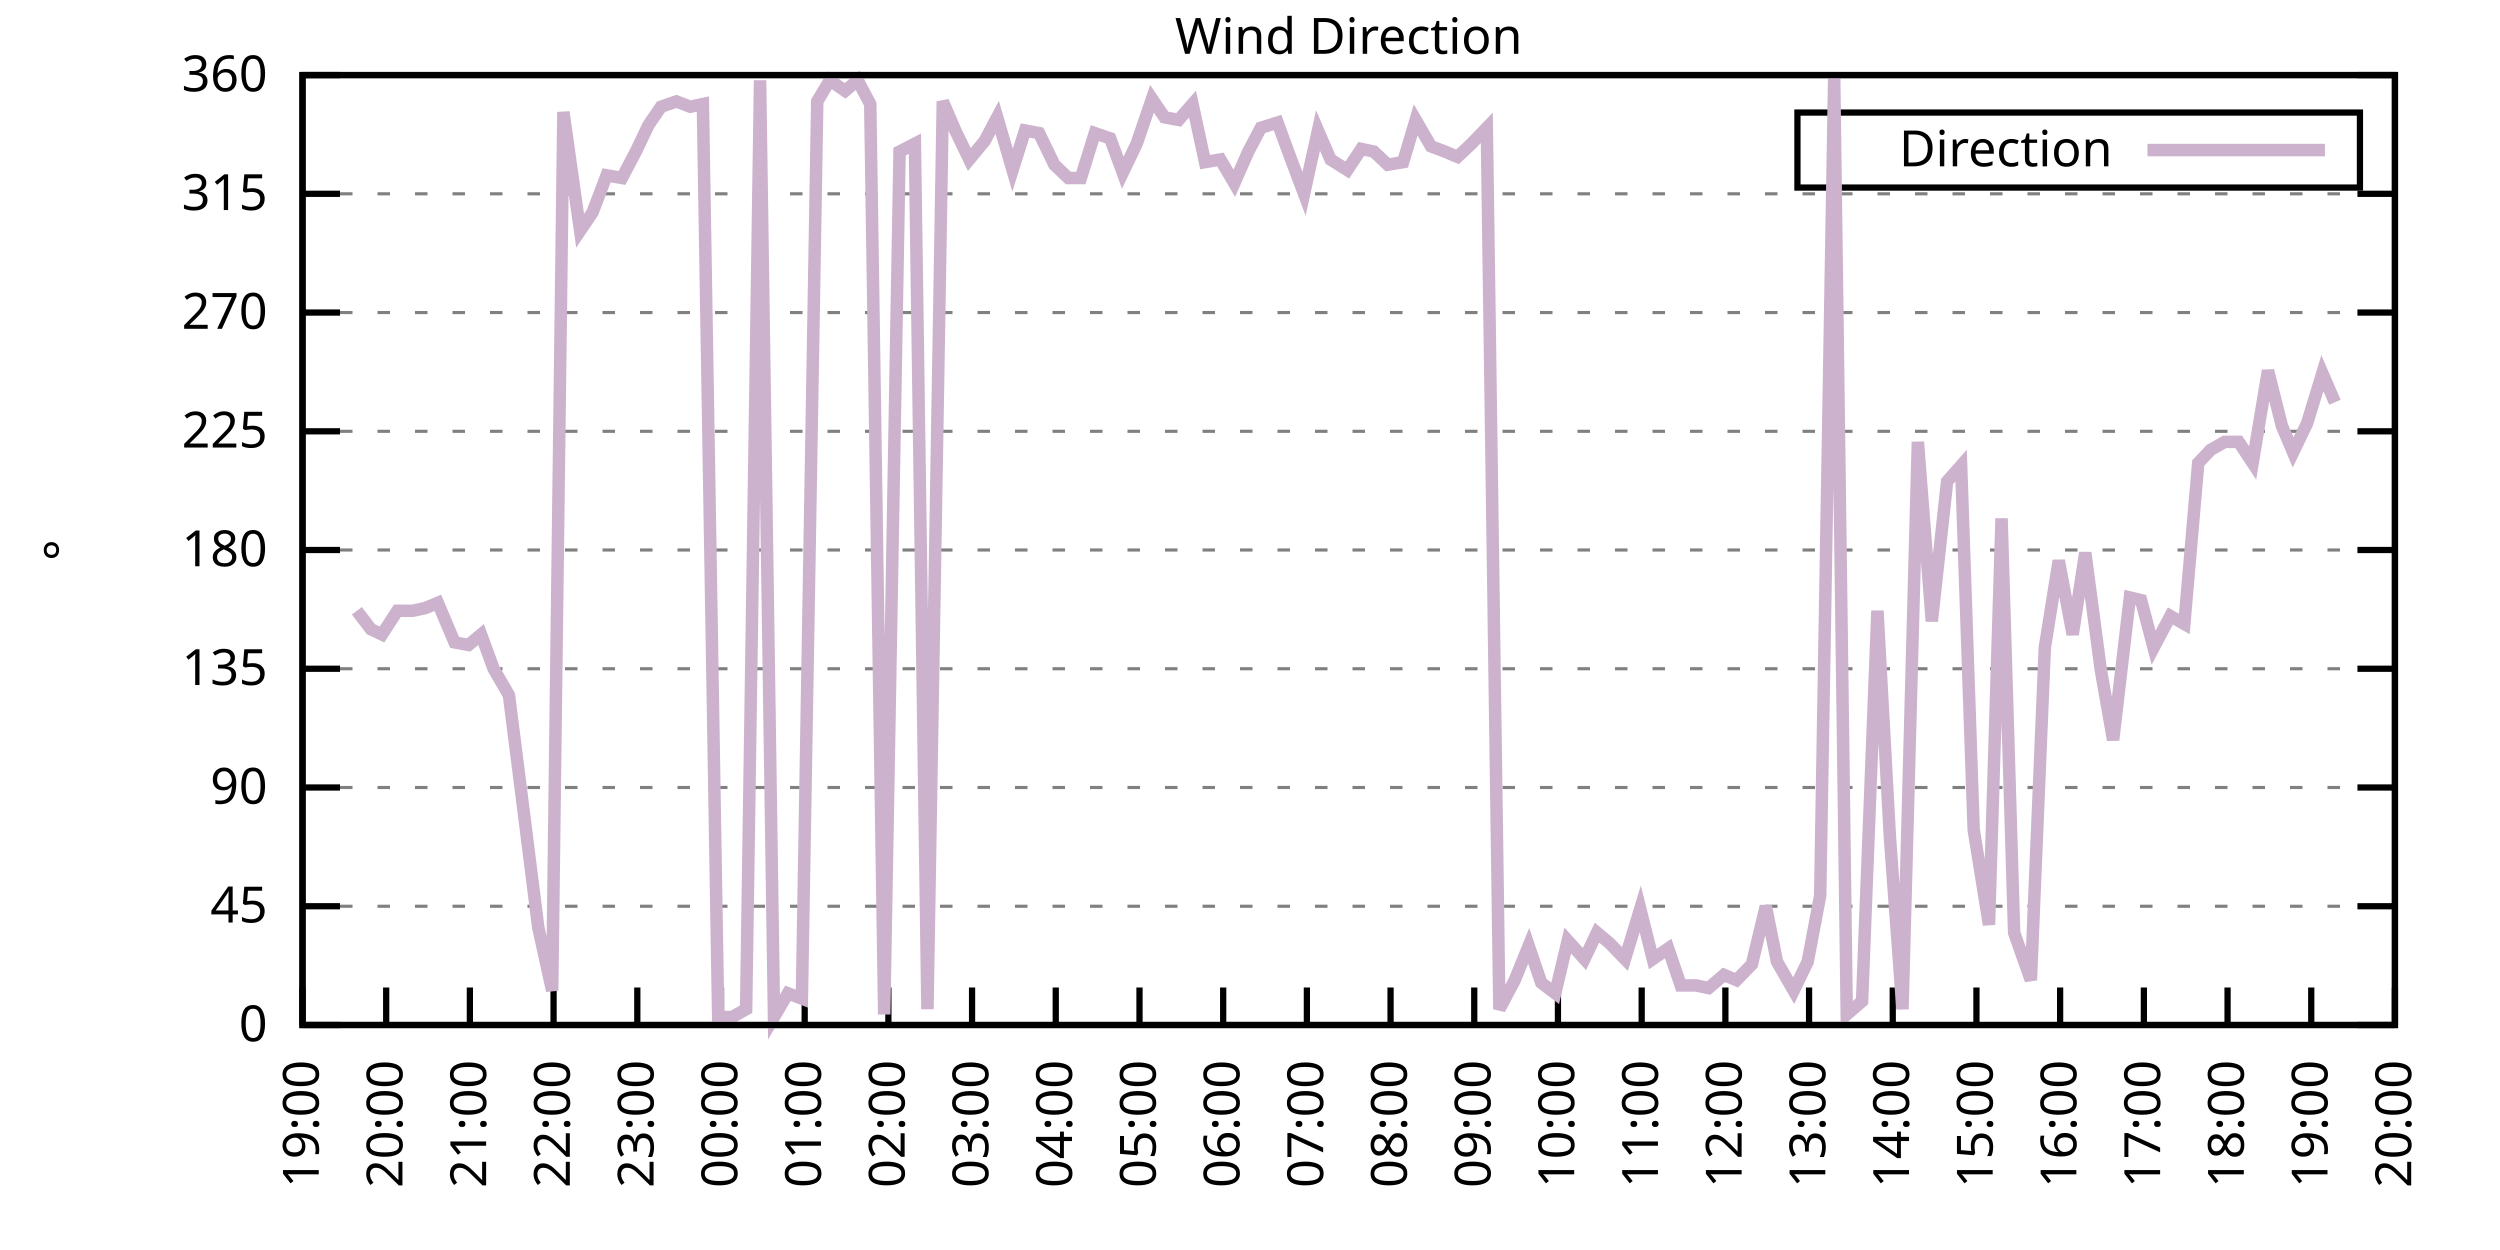
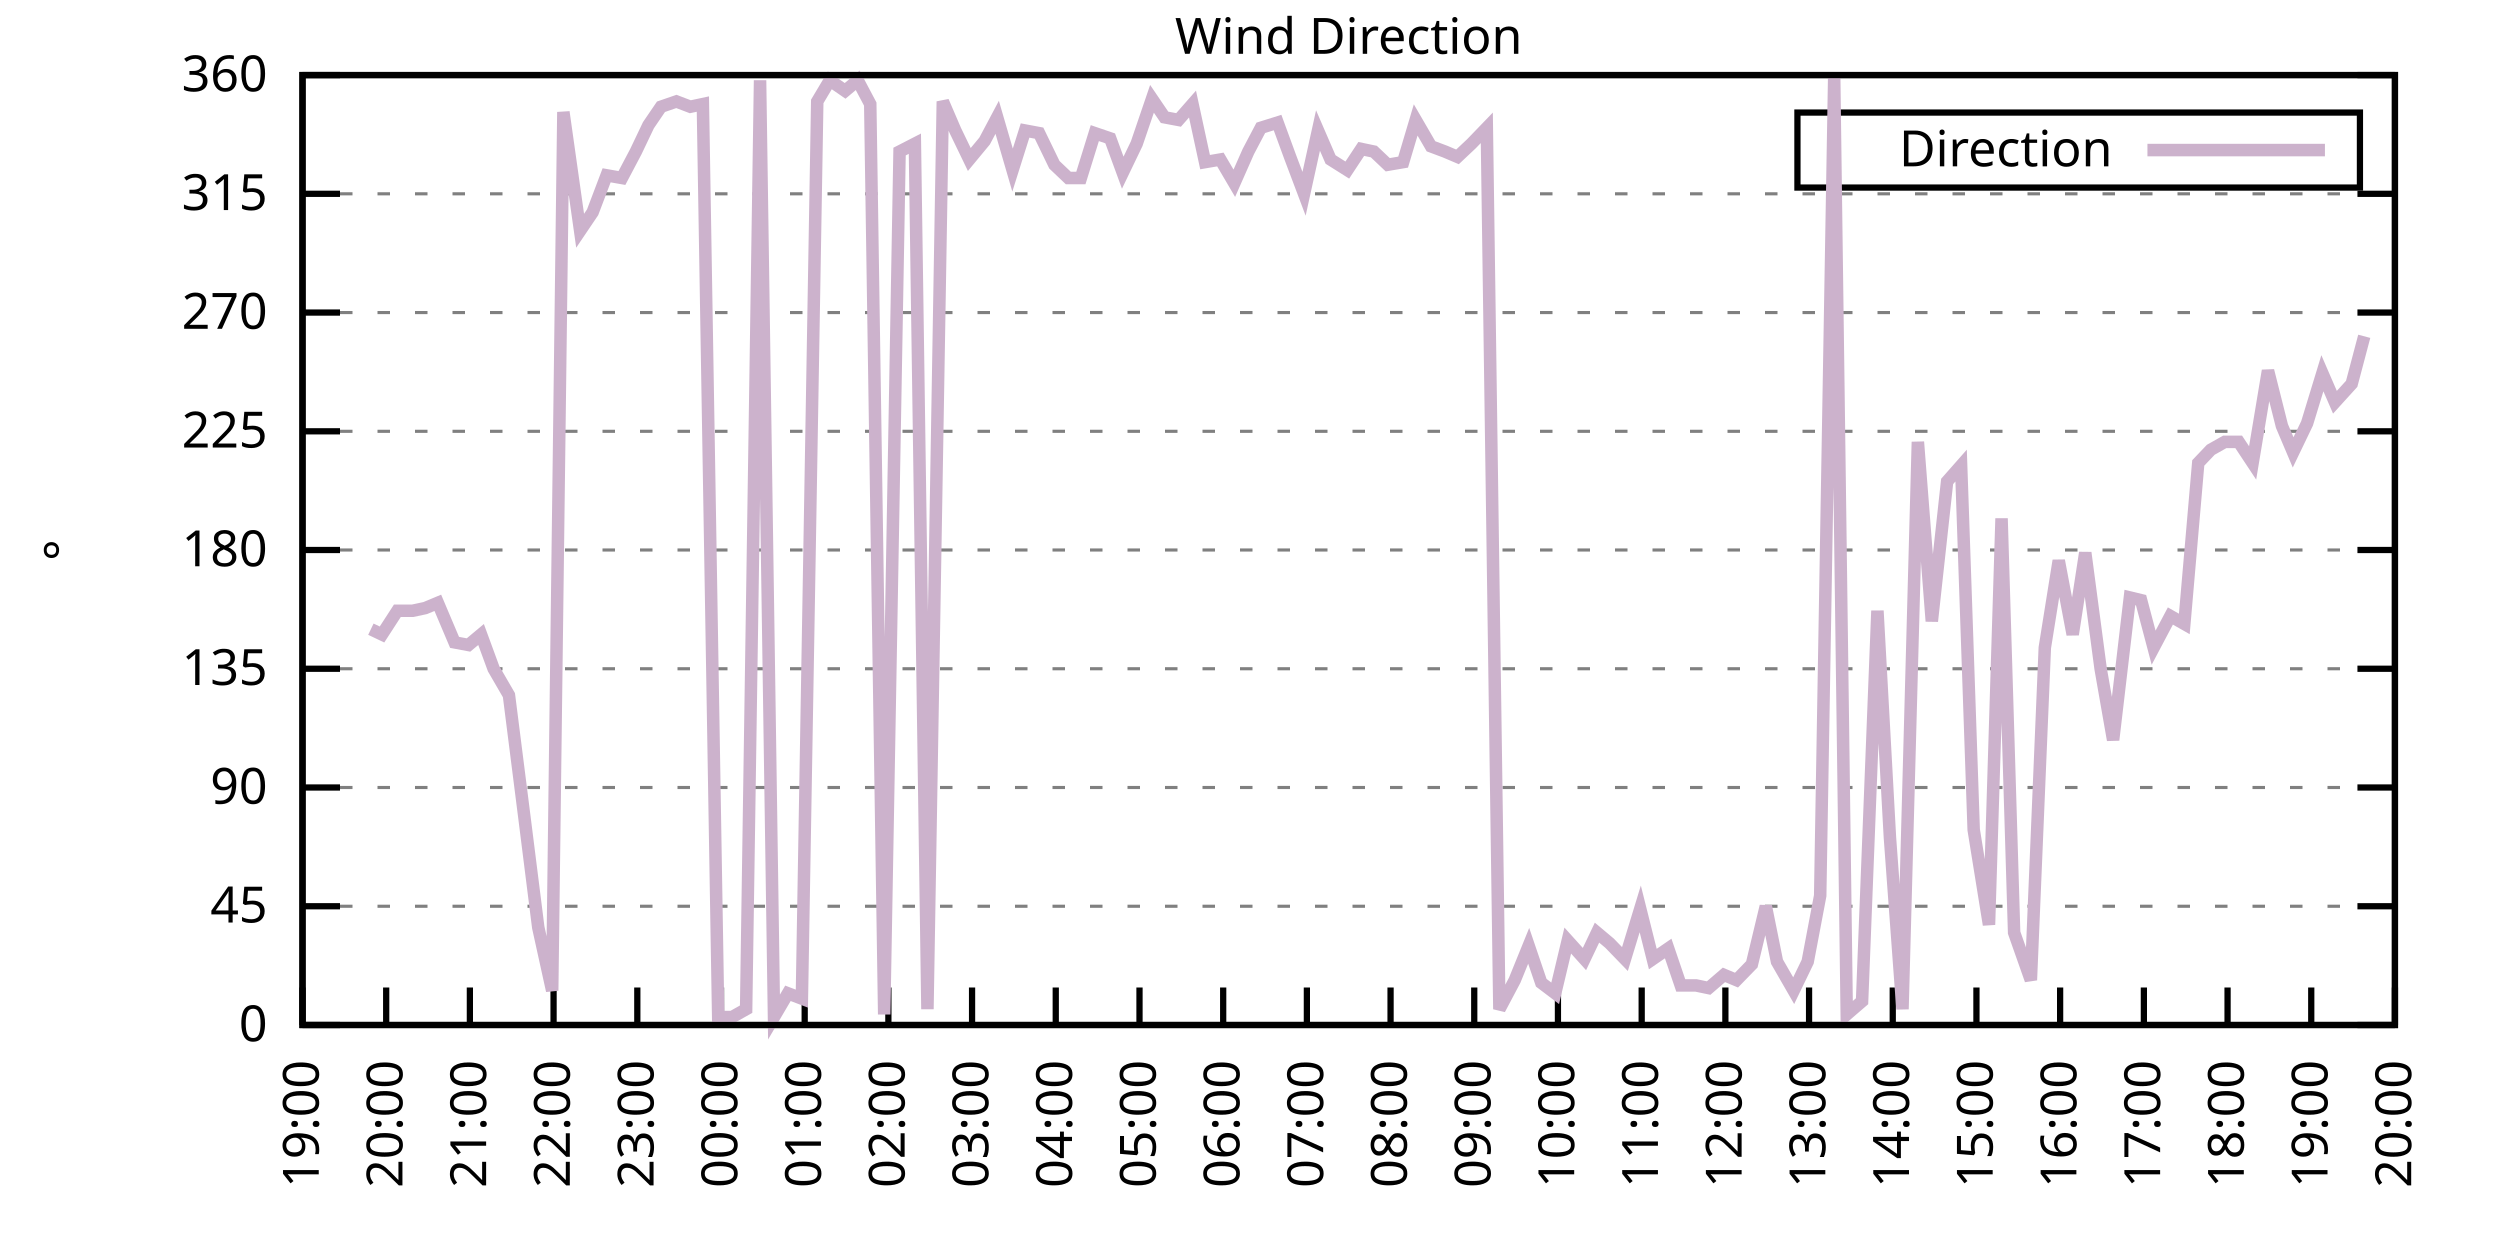
<svg xmlns="http://www.w3.org/2000/svg" xmlns:xlink="http://www.w3.org/1999/xlink" width="400" height="200" viewBox="0 0 400 200">
  <g id="gnuplot_canvas">
    <rect x="0" y="0" width="400" height="200" fill="none" />
    <defs>
      <circle id="gpDot" r="0.5" stroke-width="0.5" stroke="currentColor" />
      <path id="gpPt0" stroke-width="0.333" stroke="currentColor" d="M-1,0 h2 M0,-1 v2" />
      <path id="gpPt1" stroke-width="0.333" stroke="currentColor" d="M-1,-1 L1,1 M1,-1 L-1,1" />
      <path id="gpPt2" stroke-width="0.333" stroke="currentColor" d="M-1,0 L1,0 M0,-1 L0,1 M-1,-1 L1,1 M-1,1 L1,-1" />
      <rect id="gpPt3" stroke-width="0.333" stroke="currentColor" x="-1" y="-1" width="2" height="2" />
      <rect id="gpPt4" stroke-width="0.333" stroke="currentColor" fill="currentColor" x="-1" y="-1" width="2" height="2" />
      <circle id="gpPt5" stroke-width="0.333" stroke="currentColor" cx="0" cy="0" r="1" />
      <use xlink:href="#gpPt5" id="gpPt6" fill="currentColor" stroke="none" />
      <path id="gpPt7" stroke-width="0.333" stroke="currentColor" d="M0,-1.33 L-1.33,0.67 L1.33,0.67 z" />
      <use xlink:href="#gpPt7" id="gpPt8" fill="currentColor" stroke="none" />
      <use xlink:href="#gpPt7" id="gpPt9" stroke="currentColor" transform="rotate(180)" />
      <use xlink:href="#gpPt9" id="gpPt10" fill="currentColor" stroke="none" />
      <use xlink:href="#gpPt3" id="gpPt11" stroke="currentColor" transform="rotate(45)" />
      <use xlink:href="#gpPt11" id="gpPt12" fill="currentColor" stroke="none" />
      <path id="gpPt13" stroke-width="0.333" stroke="currentColor" d="M0,1.330 L1.265,0.411 L0.782,-1.067 L-0.782,-1.076 L-1.265,0.411 z" />
      <use xlink:href="#gpPt13" id="gpPt14" fill="currentColor" stroke="none" />
      <filter id="textbox" filterUnits="objectBoundingBox" x="0" y="0" height="1" width="1">
        <feFlood flood-color="white" flood-opacity="1" result="bgnd" />
        <feComposite in="SourceGraphic" in2="bgnd" operator="atop" />
      </filter>
      <filter id="greybox" filterUnits="objectBoundingBox" x="0" y="0" height="1" width="1">
        <feFlood flood-color="lightgrey" flood-opacity="1" result="grey" />
        <feComposite in="SourceGraphic" in2="grey" operator="atop" />
      </filter>
    </defs>
    <g fill="none" color="white" stroke="currentColor" stroke-width="1.00" stroke-linecap="butt" stroke-linejoin="miter">
</g>
    <g fill="none" color="black" stroke="currentColor" stroke-width="1.00" stroke-linecap="butt" stroke-linejoin="miter">
      <g stroke="none" shape-rendering="crispEdges">
        <polygon fill="rgb(255, 255, 255)" points="48.40,164.00 383.18,164.00 383.18,12.02 48.40,12.02 " />
      </g>
    </g>
    <g fill="none" color="black" stroke="currentColor" stroke-width="1.00" stroke-linecap="butt" stroke-linejoin="miter">
</g>
    <g fill="none" color="black" stroke="black" stroke-width="0.50" stroke-linecap="butt" stroke-linejoin="miter">
</g>
    <g fill="none" color="gray" stroke="currentColor" stroke-width="0.50" stroke-linecap="butt" stroke-linejoin="miter">
      <path stroke="gray" stroke-dasharray="2,4" class="gridline" d="M48.40,164.00 L383.19,164.00  " />
    </g>
    <g fill="none" color="gray" stroke="gray" stroke-width="1.00" stroke-linecap="butt" stroke-linejoin="miter">
</g>
    <g fill="none" color="black" stroke="currentColor" stroke-width="1.00" stroke-linecap="butt" stroke-linejoin="miter">
      <path stroke="black" d="M48.40,164.00 L54.40,164.00 M383.19,164.00 L377.19,164.00  " />
      <g transform="translate(42.80,166.60)" stroke="none" fill="black" font-family="Sans" font-size="8.00" text-anchor="end">
        <text>
          <tspan font-family="Sans"> 0</tspan>
        </text>
      </g>
    </g>
    <g fill="none" color="black" stroke="currentColor" stroke-width="1.00" stroke-linecap="butt" stroke-linejoin="miter">
</g>
    <g fill="none" color="black" stroke="black" stroke-width="0.50" stroke-linecap="butt" stroke-linejoin="miter">
</g>
    <g fill="none" color="gray" stroke="currentColor" stroke-width="0.50" stroke-linecap="butt" stroke-linejoin="miter">
      <path stroke="gray" stroke-dasharray="2,4" class="gridline" d="M48.40,145.00 L383.19,145.00  " />
    </g>
    <g fill="none" color="gray" stroke="gray" stroke-width="1.00" stroke-linecap="butt" stroke-linejoin="miter">
</g>
    <g fill="none" color="black" stroke="currentColor" stroke-width="1.00" stroke-linecap="butt" stroke-linejoin="miter">
      <path stroke="black" d="M48.40,145.00 L54.40,145.00 M383.19,145.00 L377.19,145.00  " />
      <g transform="translate(42.80,147.60)" stroke="none" fill="black" font-family="Sans" font-size="8.00" text-anchor="end">
        <text>
          <tspan font-family="Sans"> 45</tspan>
        </text>
      </g>
    </g>
    <g fill="none" color="black" stroke="currentColor" stroke-width="1.00" stroke-linecap="butt" stroke-linejoin="miter">
</g>
    <g fill="none" color="black" stroke="black" stroke-width="0.50" stroke-linecap="butt" stroke-linejoin="miter">
</g>
    <g fill="none" color="gray" stroke="currentColor" stroke-width="0.50" stroke-linecap="butt" stroke-linejoin="miter">
      <path stroke="gray" stroke-dasharray="2,4" class="gridline" d="M48.40,126.00 L383.19,126.00  " />
    </g>
    <g fill="none" color="gray" stroke="gray" stroke-width="1.00" stroke-linecap="butt" stroke-linejoin="miter">
</g>
    <g fill="none" color="black" stroke="currentColor" stroke-width="1.00" stroke-linecap="butt" stroke-linejoin="miter">
      <path stroke="black" d="M48.40,126.00 L54.40,126.00 M383.19,126.00 L377.19,126.00  " />
      <g transform="translate(42.80,128.60)" stroke="none" fill="black" font-family="Sans" font-size="8.00" text-anchor="end">
        <text>
          <tspan font-family="Sans"> 90</tspan>
        </text>
      </g>
    </g>
    <g fill="none" color="black" stroke="currentColor" stroke-width="1.00" stroke-linecap="butt" stroke-linejoin="miter">
</g>
    <g fill="none" color="black" stroke="black" stroke-width="0.50" stroke-linecap="butt" stroke-linejoin="miter">
</g>
    <g fill="none" color="gray" stroke="currentColor" stroke-width="0.50" stroke-linecap="butt" stroke-linejoin="miter">
      <path stroke="gray" stroke-dasharray="2,4" class="gridline" d="M48.40,107.00 L383.19,107.00  " />
    </g>
    <g fill="none" color="gray" stroke="gray" stroke-width="1.00" stroke-linecap="butt" stroke-linejoin="miter">
</g>
    <g fill="none" color="black" stroke="currentColor" stroke-width="1.00" stroke-linecap="butt" stroke-linejoin="miter">
      <path stroke="black" d="M48.40,107.00 L54.40,107.00 M383.19,107.00 L377.19,107.00  " />
      <g transform="translate(42.80,109.60)" stroke="none" fill="black" font-family="Sans" font-size="8.00" text-anchor="end">
        <text>
          <tspan font-family="Sans"> 135</tspan>
        </text>
      </g>
    </g>
    <g fill="none" color="black" stroke="currentColor" stroke-width="1.00" stroke-linecap="butt" stroke-linejoin="miter">
</g>
    <g fill="none" color="black" stroke="black" stroke-width="0.50" stroke-linecap="butt" stroke-linejoin="miter">
</g>
    <g fill="none" color="gray" stroke="currentColor" stroke-width="0.50" stroke-linecap="butt" stroke-linejoin="miter">
      <path stroke="gray" stroke-dasharray="2,4" class="gridline" d="M48.40,88.00 L383.19,88.00  " />
    </g>
    <g fill="none" color="gray" stroke="gray" stroke-width="1.00" stroke-linecap="butt" stroke-linejoin="miter">
</g>
    <g fill="none" color="black" stroke="currentColor" stroke-width="1.00" stroke-linecap="butt" stroke-linejoin="miter">
      <path stroke="black" d="M48.40,88.00 L54.40,88.00 M383.19,88.00 L377.19,88.00  " />
      <g transform="translate(42.80,90.60)" stroke="none" fill="black" font-family="Sans" font-size="8.00" text-anchor="end">
        <text>
          <tspan font-family="Sans"> 180</tspan>
        </text>
      </g>
    </g>
    <g fill="none" color="black" stroke="currentColor" stroke-width="1.00" stroke-linecap="butt" stroke-linejoin="miter">
</g>
    <g fill="none" color="black" stroke="black" stroke-width="0.50" stroke-linecap="butt" stroke-linejoin="miter">
</g>
    <g fill="none" color="gray" stroke="currentColor" stroke-width="0.50" stroke-linecap="butt" stroke-linejoin="miter">
      <path stroke="gray" stroke-dasharray="2,4" class="gridline" d="M48.40,69.01 L383.19,69.01  " />
    </g>
    <g fill="none" color="gray" stroke="gray" stroke-width="1.00" stroke-linecap="butt" stroke-linejoin="miter">
</g>
    <g fill="none" color="black" stroke="currentColor" stroke-width="1.00" stroke-linecap="butt" stroke-linejoin="miter">
      <path stroke="black" d="M48.40,69.01 L54.40,69.01 M383.19,69.01 L377.19,69.01  " />
      <g transform="translate(42.80,71.61)" stroke="none" fill="black" font-family="Sans" font-size="8.00" text-anchor="end">
        <text>
          <tspan font-family="Sans"> 225</tspan>
        </text>
      </g>
    </g>
    <g fill="none" color="black" stroke="currentColor" stroke-width="1.00" stroke-linecap="butt" stroke-linejoin="miter">
</g>
    <g fill="none" color="black" stroke="black" stroke-width="0.50" stroke-linecap="butt" stroke-linejoin="miter">
</g>
    <g fill="none" color="gray" stroke="currentColor" stroke-width="0.50" stroke-linecap="butt" stroke-linejoin="miter">
      <path stroke="gray" stroke-dasharray="2,4" class="gridline" d="M48.40,50.01 L383.19,50.01  " />
    </g>
    <g fill="none" color="gray" stroke="gray" stroke-width="1.00" stroke-linecap="butt" stroke-linejoin="miter">
</g>
    <g fill="none" color="black" stroke="currentColor" stroke-width="1.00" stroke-linecap="butt" stroke-linejoin="miter">
      <path stroke="black" d="M48.40,50.01 L54.40,50.01 M383.19,50.01 L377.19,50.01  " />
      <g transform="translate(42.80,52.61)" stroke="none" fill="black" font-family="Sans" font-size="8.00" text-anchor="end">
        <text>
          <tspan font-family="Sans"> 270</tspan>
        </text>
      </g>
    </g>
    <g fill="none" color="black" stroke="currentColor" stroke-width="1.00" stroke-linecap="butt" stroke-linejoin="miter">
</g>
    <g fill="none" color="black" stroke="black" stroke-width="0.50" stroke-linecap="butt" stroke-linejoin="miter">
</g>
    <g fill="none" color="gray" stroke="currentColor" stroke-width="0.50" stroke-linecap="butt" stroke-linejoin="miter">
      <path stroke="gray" stroke-dasharray="2,4" class="gridline" d="M48.40,31.01 L383.19,31.01  " />
    </g>
    <g fill="none" color="gray" stroke="gray" stroke-width="1.00" stroke-linecap="butt" stroke-linejoin="miter">
</g>
    <g fill="none" color="black" stroke="currentColor" stroke-width="1.00" stroke-linecap="butt" stroke-linejoin="miter">
      <path stroke="black" d="M48.40,31.01 L54.40,31.01 M383.19,31.01 L377.19,31.01  " />
      <g transform="translate(42.80,33.61)" stroke="none" fill="black" font-family="Sans" font-size="8.00" text-anchor="end">
        <text>
          <tspan font-family="Sans"> 315</tspan>
        </text>
      </g>
    </g>
    <g fill="none" color="black" stroke="currentColor" stroke-width="1.00" stroke-linecap="butt" stroke-linejoin="miter">
</g>
    <g fill="none" color="black" stroke="black" stroke-width="0.50" stroke-linecap="butt" stroke-linejoin="miter">
</g>
    <g fill="none" color="gray" stroke="currentColor" stroke-width="0.50" stroke-linecap="butt" stroke-linejoin="miter">
      <path stroke="gray" stroke-dasharray="2,4" class="gridline" d="M48.40,12.01 L383.19,12.01  " />
    </g>
    <g fill="none" color="gray" stroke="gray" stroke-width="1.00" stroke-linecap="butt" stroke-linejoin="miter">
</g>
    <g fill="none" color="black" stroke="currentColor" stroke-width="1.00" stroke-linecap="butt" stroke-linejoin="miter">
      <path stroke="black" d="M48.40,12.01 L54.40,12.01 M383.19,12.01 L377.19,12.01  " />
      <g transform="translate(42.80,14.61)" stroke="none" fill="black" font-family="Sans" font-size="8.00" text-anchor="end">
        <text>
          <tspan font-family="Sans"> 360</tspan>
        </text>
      </g>
    </g>
    <g fill="none" color="black" stroke="currentColor" stroke-width="1.00" stroke-linecap="butt" stroke-linejoin="miter">
      <path stroke="black" d="M48.40,164.00 L48.40,158.00  " />
      <g transform="translate(51.00,169.60) rotate(270.00)" stroke="none" fill="black" font-family="Sans" font-size="8.00" text-anchor="end">
        <text>
          <tspan font-family="Sans">19:00</tspan>
        </text>
      </g>
    </g>
    <g fill="none" color="black" stroke="currentColor" stroke-width="1.00" stroke-linecap="butt" stroke-linejoin="miter">
      <path stroke="black" d="M61.79,164.00 L61.79,158.00  " />
      <g transform="translate(64.39,169.60) rotate(270.00)" stroke="none" fill="black" font-family="Sans" font-size="8.00" text-anchor="end">
        <text>
          <tspan font-family="Sans">20:00</tspan>
        </text>
      </g>
    </g>
    <g fill="none" color="black" stroke="currentColor" stroke-width="1.00" stroke-linecap="butt" stroke-linejoin="miter">
      <path stroke="black" d="M75.18,164.00 L75.18,158.00  " />
      <g transform="translate(77.78,169.60) rotate(270.00)" stroke="none" fill="black" font-family="Sans" font-size="8.00" text-anchor="end">
        <text>
          <tspan font-family="Sans">21:00</tspan>
        </text>
      </g>
    </g>
    <g fill="none" color="black" stroke="currentColor" stroke-width="1.00" stroke-linecap="butt" stroke-linejoin="miter">
      <path stroke="black" d="M88.57,164.00 L88.57,158.00  " />
      <g transform="translate(91.17,169.60) rotate(270.00)" stroke="none" fill="black" font-family="Sans" font-size="8.00" text-anchor="end">
        <text>
          <tspan font-family="Sans">22:00</tspan>
        </text>
      </g>
    </g>
    <g fill="none" color="black" stroke="currentColor" stroke-width="1.00" stroke-linecap="butt" stroke-linejoin="miter">
      <path stroke="black" d="M101.97,164.00 L101.97,158.00  " />
      <g transform="translate(104.57,169.60) rotate(270.00)" stroke="none" fill="black" font-family="Sans" font-size="8.00" text-anchor="end">
        <text>
          <tspan font-family="Sans">23:00</tspan>
        </text>
      </g>
    </g>
    <g fill="none" color="black" stroke="currentColor" stroke-width="1.00" stroke-linecap="butt" stroke-linejoin="miter">
      <path stroke="black" d="M115.36,164.00 L115.36,158.00  " />
      <g transform="translate(117.96,169.60) rotate(270.00)" stroke="none" fill="black" font-family="Sans" font-size="8.00" text-anchor="end">
        <text>
          <tspan font-family="Sans">00:00</tspan>
        </text>
      </g>
    </g>
    <g fill="none" color="black" stroke="currentColor" stroke-width="1.00" stroke-linecap="butt" stroke-linejoin="miter">
      <path stroke="black" d="M128.75,164.00 L128.75,158.00  " />
      <g transform="translate(131.35,169.60) rotate(270.00)" stroke="none" fill="black" font-family="Sans" font-size="8.00" text-anchor="end">
        <text>
          <tspan font-family="Sans">01:00</tspan>
        </text>
      </g>
    </g>
    <g fill="none" color="black" stroke="currentColor" stroke-width="1.00" stroke-linecap="butt" stroke-linejoin="miter">
      <path stroke="black" d="M142.14,164.00 L142.14,158.00  " />
      <g transform="translate(144.74,169.60) rotate(270.00)" stroke="none" fill="black" font-family="Sans" font-size="8.00" text-anchor="end">
        <text>
          <tspan font-family="Sans">02:00</tspan>
        </text>
      </g>
    </g>
    <g fill="none" color="black" stroke="currentColor" stroke-width="1.00" stroke-linecap="butt" stroke-linejoin="miter">
      <path stroke="black" d="M155.53,164.00 L155.53,158.00  " />
      <g transform="translate(158.13,169.60) rotate(270.00)" stroke="none" fill="black" font-family="Sans" font-size="8.00" text-anchor="end">
        <text>
          <tspan font-family="Sans">03:00</tspan>
        </text>
      </g>
    </g>
    <g fill="none" color="black" stroke="currentColor" stroke-width="1.00" stroke-linecap="butt" stroke-linejoin="miter">
      <path stroke="black" d="M168.92,164.00 L168.92,158.00  " />
      <g transform="translate(171.52,169.60) rotate(270.00)" stroke="none" fill="black" font-family="Sans" font-size="8.00" text-anchor="end">
        <text>
          <tspan font-family="Sans">04:00</tspan>
        </text>
      </g>
    </g>
    <g fill="none" color="black" stroke="currentColor" stroke-width="1.00" stroke-linecap="butt" stroke-linejoin="miter">
      <path stroke="black" d="M182.32,164.00 L182.32,158.00  " />
      <g transform="translate(184.92,169.60) rotate(270.00)" stroke="none" fill="black" font-family="Sans" font-size="8.00" text-anchor="end">
        <text>
          <tspan font-family="Sans">05:00</tspan>
        </text>
      </g>
    </g>
    <g fill="none" color="black" stroke="currentColor" stroke-width="1.00" stroke-linecap="butt" stroke-linejoin="miter">
      <path stroke="black" d="M195.71,164.00 L195.71,158.00  " />
      <g transform="translate(198.31,169.60) rotate(270.00)" stroke="none" fill="black" font-family="Sans" font-size="8.00" text-anchor="end">
        <text>
          <tspan font-family="Sans">06:00</tspan>
        </text>
      </g>
    </g>
    <g fill="none" color="black" stroke="currentColor" stroke-width="1.00" stroke-linecap="butt" stroke-linejoin="miter">
      <path stroke="black" d="M209.10,164.00 L209.10,158.00  " />
      <g transform="translate(211.70,169.60) rotate(270.00)" stroke="none" fill="black" font-family="Sans" font-size="8.00" text-anchor="end">
        <text>
          <tspan font-family="Sans">07:00</tspan>
        </text>
      </g>
    </g>
    <g fill="none" color="black" stroke="currentColor" stroke-width="1.00" stroke-linecap="butt" stroke-linejoin="miter">
      <path stroke="black" d="M222.49,164.00 L222.49,158.00  " />
      <g transform="translate(225.09,169.60) rotate(270.00)" stroke="none" fill="black" font-family="Sans" font-size="8.00" text-anchor="end">
        <text>
          <tspan font-family="Sans">08:00</tspan>
        </text>
      </g>
    </g>
    <g fill="none" color="black" stroke="currentColor" stroke-width="1.00" stroke-linecap="butt" stroke-linejoin="miter">
      <path stroke="black" d="M235.88,164.00 L235.88,158.00  " />
      <g transform="translate(238.48,169.60) rotate(270.00)" stroke="none" fill="black" font-family="Sans" font-size="8.00" text-anchor="end">
        <text>
          <tspan font-family="Sans">09:00</tspan>
        </text>
      </g>
    </g>
    <g fill="none" color="black" stroke="currentColor" stroke-width="1.00" stroke-linecap="butt" stroke-linejoin="miter">
      <path stroke="black" d="M249.27,164.00 L249.27,158.00  " />
      <g transform="translate(251.87,169.60) rotate(270.00)" stroke="none" fill="black" font-family="Sans" font-size="8.00" text-anchor="end">
        <text>
          <tspan font-family="Sans">10:00</tspan>
        </text>
      </g>
    </g>
    <g fill="none" color="black" stroke="currentColor" stroke-width="1.00" stroke-linecap="butt" stroke-linejoin="miter">
      <path stroke="black" d="M262.67,164.00 L262.67,158.00  " />
      <g transform="translate(265.27,169.60) rotate(270.00)" stroke="none" fill="black" font-family="Sans" font-size="8.00" text-anchor="end">
        <text>
          <tspan font-family="Sans">11:00</tspan>
        </text>
      </g>
    </g>
    <g fill="none" color="black" stroke="currentColor" stroke-width="1.00" stroke-linecap="butt" stroke-linejoin="miter">
      <path stroke="black" d="M276.06,164.00 L276.06,158.00  " />
      <g transform="translate(278.66,169.60) rotate(270.00)" stroke="none" fill="black" font-family="Sans" font-size="8.00" text-anchor="end">
        <text>
          <tspan font-family="Sans">12:00</tspan>
        </text>
      </g>
    </g>
    <g fill="none" color="black" stroke="currentColor" stroke-width="1.00" stroke-linecap="butt" stroke-linejoin="miter">
      <path stroke="black" d="M289.45,164.00 L289.45,158.00  " />
      <g transform="translate(292.05,169.60) rotate(270.00)" stroke="none" fill="black" font-family="Sans" font-size="8.00" text-anchor="end">
        <text>
          <tspan font-family="Sans">13:00</tspan>
        </text>
      </g>
    </g>
    <g fill="none" color="black" stroke="currentColor" stroke-width="1.00" stroke-linecap="butt" stroke-linejoin="miter">
      <path stroke="black" d="M302.84,164.00 L302.84,158.00  " />
      <g transform="translate(305.44,169.60) rotate(270.00)" stroke="none" fill="black" font-family="Sans" font-size="8.00" text-anchor="end">
        <text>
          <tspan font-family="Sans">14:00</tspan>
        </text>
      </g>
    </g>
    <g fill="none" color="black" stroke="currentColor" stroke-width="1.00" stroke-linecap="butt" stroke-linejoin="miter">
      <path stroke="black" d="M316.23,164.00 L316.23,158.00  " />
      <g transform="translate(318.83,169.60) rotate(270.00)" stroke="none" fill="black" font-family="Sans" font-size="8.00" text-anchor="end">
        <text>
          <tspan font-family="Sans">15:00</tspan>
        </text>
      </g>
    </g>
    <g fill="none" color="black" stroke="currentColor" stroke-width="1.00" stroke-linecap="butt" stroke-linejoin="miter">
      <path stroke="black" d="M329.62,164.00 L329.62,158.00  " />
      <g transform="translate(332.22,169.60) rotate(270.00)" stroke="none" fill="black" font-family="Sans" font-size="8.00" text-anchor="end">
        <text>
          <tspan font-family="Sans">16:00</tspan>
        </text>
      </g>
    </g>
    <g fill="none" color="black" stroke="currentColor" stroke-width="1.00" stroke-linecap="butt" stroke-linejoin="miter">
      <path stroke="black" d="M343.02,164.00 L343.02,158.00  " />
      <g transform="translate(345.62,169.60) rotate(270.00)" stroke="none" fill="black" font-family="Sans" font-size="8.00" text-anchor="end">
        <text>
          <tspan font-family="Sans">17:00</tspan>
        </text>
      </g>
    </g>
    <g fill="none" color="black" stroke="currentColor" stroke-width="1.00" stroke-linecap="butt" stroke-linejoin="miter">
      <path stroke="black" d="M356.41,164.00 L356.41,158.00  " />
      <g transform="translate(359.01,169.60) rotate(270.00)" stroke="none" fill="black" font-family="Sans" font-size="8.00" text-anchor="end">
        <text>
          <tspan font-family="Sans">18:00</tspan>
        </text>
      </g>
    </g>
    <g fill="none" color="black" stroke="currentColor" stroke-width="1.00" stroke-linecap="butt" stroke-linejoin="miter">
      <path stroke="black" d="M369.80,164.00 L369.80,158.00  " />
      <g transform="translate(372.40,169.60) rotate(270.00)" stroke="none" fill="black" font-family="Sans" font-size="8.00" text-anchor="end">
        <text>
          <tspan font-family="Sans">19:00</tspan>
        </text>
      </g>
    </g>
    <g fill="none" color="black" stroke="currentColor" stroke-width="1.00" stroke-linecap="butt" stroke-linejoin="miter">
      <path stroke="black" d="M383.19,164.00 L383.19,158.00  " />
      <g transform="translate(385.79,169.60) rotate(270.00)" stroke="none" fill="black" font-family="Sans" font-size="8.00" text-anchor="end">
        <text>
          <tspan font-family="Sans">20:00</tspan>
        </text>
      </g>
    </g>
    <g fill="none" color="black" stroke="currentColor" stroke-width="1.00" stroke-linecap="butt" stroke-linejoin="miter">
</g>
    <g fill="none" color="black" stroke="currentColor" stroke-width="1.00" stroke-linecap="butt" stroke-linejoin="miter">
      <path stroke="black" d="M48.40,12.01 L48.40,164.00 L383.19,164.00 L383.19,12.01 L48.40,12.01 Z  " />
    </g>
    <g fill="none" color="black" stroke="currentColor" stroke-width="1.00" stroke-linecap="butt" stroke-linejoin="miter">
</g>
    <g fill="none" color="black" stroke="currentColor" stroke-width="1.00" stroke-linecap="butt" stroke-linejoin="miter">
      <path stroke="black" d="M287.59,30.01 L287.59,18.01 L377.59,18.01 L377.59,30.01 L287.59,30.01 Z  " />
    </g>
    <g id="Wind_direction_plot_1">
      <g fill="none" color="white" stroke="black" stroke-width="2.00" stroke-linecap="butt" stroke-linejoin="miter">
</g>
      <g fill="none" color="black" stroke="currentColor" stroke-width="2.00" stroke-linecap="butt" stroke-linejoin="miter">
        <g transform="translate(337.99,26.61)" stroke="none" fill="black" font-family="Sans" font-size="8.00" text-anchor="end">
          <text>
            <tspan font-family="Sans">Direction</tspan>
          </text>
        </g>
      </g>
      <g fill="none" color="black" stroke="currentColor" stroke-width="2.00" stroke-linecap="butt" stroke-linejoin="miter">
-         <path stroke="rgb(204, 178, 204)" d="M343.59,24.01 L371.99,24.01 M57.10,97.72 L59.34,100.67 L61.12,101.52 L63.58,97.72 L66.03,97.72 L68.04,97.29   L70.05,96.45 L72.73,102.78 L74.96,103.20 L76.97,101.52 L78.98,107.00 L81.43,111.23 L83.89,130.65 L86.12,148.38   L88.35,158.51 L90.14,17.92 L92.82,36.92 L94.82,33.96 L97.06,28.05 L99.51,28.48 L101.74,24.25 L103.75,20.03   L105.76,17.08 L108.22,16.23 L110.45,17.08 L112.46,16.65 L114.91,162.73 L117.14,162.73 L119.38,161.47 L121.61,12.85   L123.84,162.73 L126.07,158.93 L128.30,159.78 L130.76,16.23 L132.77,12.85 L135.22,14.54 L137.23,12.85 L139.24,16.65   L141.47,162.31 L143.93,24.25 L146.38,22.99 L148.39,161.47 L150.85,16.23 L152.85,20.88 L155.09,25.52 L157.54,22.56   L159.55,18.77 L162.01,27.21 L164.01,20.88 L166.25,21.30 L168.70,26.36 L170.93,28.48 L172.94,28.48 L175.17,21.30   L177.63,22.14 L179.64,27.63 L181.87,22.99 L184.32,15.81 L186.33,18.77 L188.57,19.19 L190.80,16.65 L192.81,25.94   L195.26,25.52 L197.49,29.32 L199.73,24.25 L201.73,20.45 L204.41,19.61 L206.42,25.10 L208.65,31.01 L210.88,20.88   L212.89,25.52 L215.57,27.21 L217.80,23.83 L219.81,24.25 L222.04,26.36 L224.50,25.94 L226.51,19.19 L228.96,23.41   L231.20,24.25 L233.20,25.10 L235.44,22.99 L237.89,20.45 L239.90,161.47 L242.36,156.82 L244.59,151.33 L246.60,157.24   L248.83,158.93 L250.84,150.49 L253.51,153.45 L255.52,149.22 L257.53,150.91 L259.99,153.45 L262.44,145.42 L264.45,153.45   L266.91,151.76 L268.92,157.67 L271.37,157.67 L273.38,158.09 L275.83,155.98 L277.84,156.82 L280.30,154.29 L282.53,145.00   L284.32,153.87 L286.99,158.51 L289.23,153.87 L291.23,143.31 L293.47,12.43 L295.48,162.31 L297.93,160.20 L300.39,97.72   L302.39,134.02 L304.40,161.47 L306.86,70.70 L309.09,99.40 L311.54,77.03 L313.78,74.49 L315.79,132.76 L318.24,147.96   L320.25,82.94 L322.26,149.22 L324.94,156.82 L327.17,103.63 L329.40,89.69 L331.63,101.52 L333.64,88.43 L336.10,107.00   L338.10,118.40 L340.78,95.60 L342.57,96.03 L344.58,103.63 L347.26,98.56 L349.49,99.83 L351.72,74.07 L353.73,71.96   L355.96,70.70 L358.19,70.70 L360.42,74.07 L362.88,59.30 L365.11,68.16 L366.90,72.38 L369.13,67.74 L371.58,59.72   L373.59,64.36  " />
+         <path stroke="rgb(204, 178, 204)" d="M343.59,24.01 L371.99,24.01 M59.34,100.67 L61.12,101.52 L63.58,97.72 L66.03,97.72 L68.04,97.29 L70.05,96.45   L72.73,102.78 L74.96,103.20 L76.97,101.52 L78.98,107.00 L81.43,111.23 L83.89,130.65 L86.12,148.38 L88.35,158.51   L90.14,17.92 L92.82,36.92 L94.82,33.96 L97.06,28.05 L99.51,28.48 L101.74,24.25 L103.75,20.03 L105.76,17.08   L108.22,16.23 L110.45,17.08 L112.46,16.65 L114.91,162.73 L117.14,162.73 L119.38,161.47 L121.61,12.85 L123.84,162.73   L126.07,158.93 L128.30,159.78 L130.76,16.23 L132.77,12.85 L135.22,14.54 L137.23,12.85 L139.24,16.65 L141.47,162.31   L143.93,24.25 L146.38,22.99 L148.39,161.47 L150.85,16.23 L152.85,20.88 L155.09,25.52 L157.54,22.56 L159.55,18.77   L162.01,27.21 L164.01,20.88 L166.25,21.30 L168.70,26.36 L170.93,28.48 L172.94,28.48 L175.17,21.30 L177.63,22.14   L179.64,27.63 L181.87,22.99 L184.32,15.81 L186.33,18.77 L188.57,19.19 L190.80,16.65 L192.81,25.94 L195.26,25.52   L197.49,29.32 L199.73,24.25 L201.73,20.45 L204.41,19.61 L206.42,25.10 L208.65,31.01 L210.88,20.88 L212.89,25.52   L215.57,27.21 L217.80,23.83 L219.81,24.25 L222.04,26.36 L224.50,25.94 L226.51,19.19 L228.96,23.41 L231.20,24.25   L233.20,25.10 L235.44,22.99 L237.89,20.45 L239.90,161.47 L242.36,156.82 L244.59,151.33 L246.60,157.24 L248.83,158.93   L250.84,150.49 L253.51,153.45 L255.52,149.22 L257.53,150.91 L259.99,153.45 L262.44,145.42 L264.45,153.45 L266.91,151.76   L268.92,157.67 L271.37,157.67 L273.38,158.09 L275.83,155.98 L277.84,156.82 L280.30,154.29 L282.53,145.00 L284.32,153.87   L286.99,158.51 L289.23,153.87 L291.23,143.31 L293.47,12.43 L295.48,162.31 L297.93,160.20 L300.39,97.72 L302.39,134.02   L304.40,161.47 L306.86,70.70 L309.09,99.40 L311.54,77.03 L313.78,74.49 L315.79,132.76 L318.24,147.96 L320.25,82.94   L322.26,149.22 L324.94,156.82 L327.17,103.63 L329.40,89.69 L331.63,101.52 L333.64,88.43 L336.10,107.00 L338.10,118.40   L340.78,95.60 L342.57,96.03 L344.58,103.63 L347.26,98.56 L349.49,99.83 L351.72,74.07 L353.73,71.96 L355.96,70.70   L358.19,70.70 L360.42,74.07 L362.88,59.30 L365.11,68.16 L366.90,72.38 L369.13,67.74 L371.58,59.72 L373.59,64.36   L376.27,61.41 L378.28,53.81  " />
      </g>
    </g>
    <g fill="none" color="black" stroke="currentColor" stroke-width="2.00" stroke-linecap="butt" stroke-linejoin="miter">
</g>
    <g fill="none" color="black" stroke="black" stroke-width="1.00" stroke-linecap="butt" stroke-linejoin="miter">
</g>
    <g fill="none" color="black" stroke="currentColor" stroke-width="1.00" stroke-linecap="butt" stroke-linejoin="miter">
      <path stroke="black" d="M48.40,12.01 L48.40,164.00 L383.19,164.00 L383.19,12.01 L48.40,12.01 Z  " />
      <g transform="translate(12.80,88.01) rotate(270.00)" stroke="none" fill="black" font-family="Sans" font-size="8.00" text-anchor="middle">
        <text>
          <tspan font-family="Sans">°</tspan>
        </text>
      </g>
    </g>
    <g fill="none" color="black" stroke="currentColor" stroke-width="1.00" stroke-linecap="butt" stroke-linejoin="miter">
</g>
    <g fill="none" color="black" stroke="currentColor" stroke-width="1.00" stroke-linecap="butt" stroke-linejoin="miter">
      <g transform="translate(215.79,8.61)" stroke="none" fill="black" font-family="Sans" font-size="8.00" text-anchor="middle">
        <text>
          <tspan font-family="Sans">Wind Direction</tspan>
        </text>
      </g>
    </g>
    <g fill="none" color="black" stroke="currentColor" stroke-width="1.00" stroke-linecap="butt" stroke-linejoin="miter">
</g>
  </g>
</svg>
